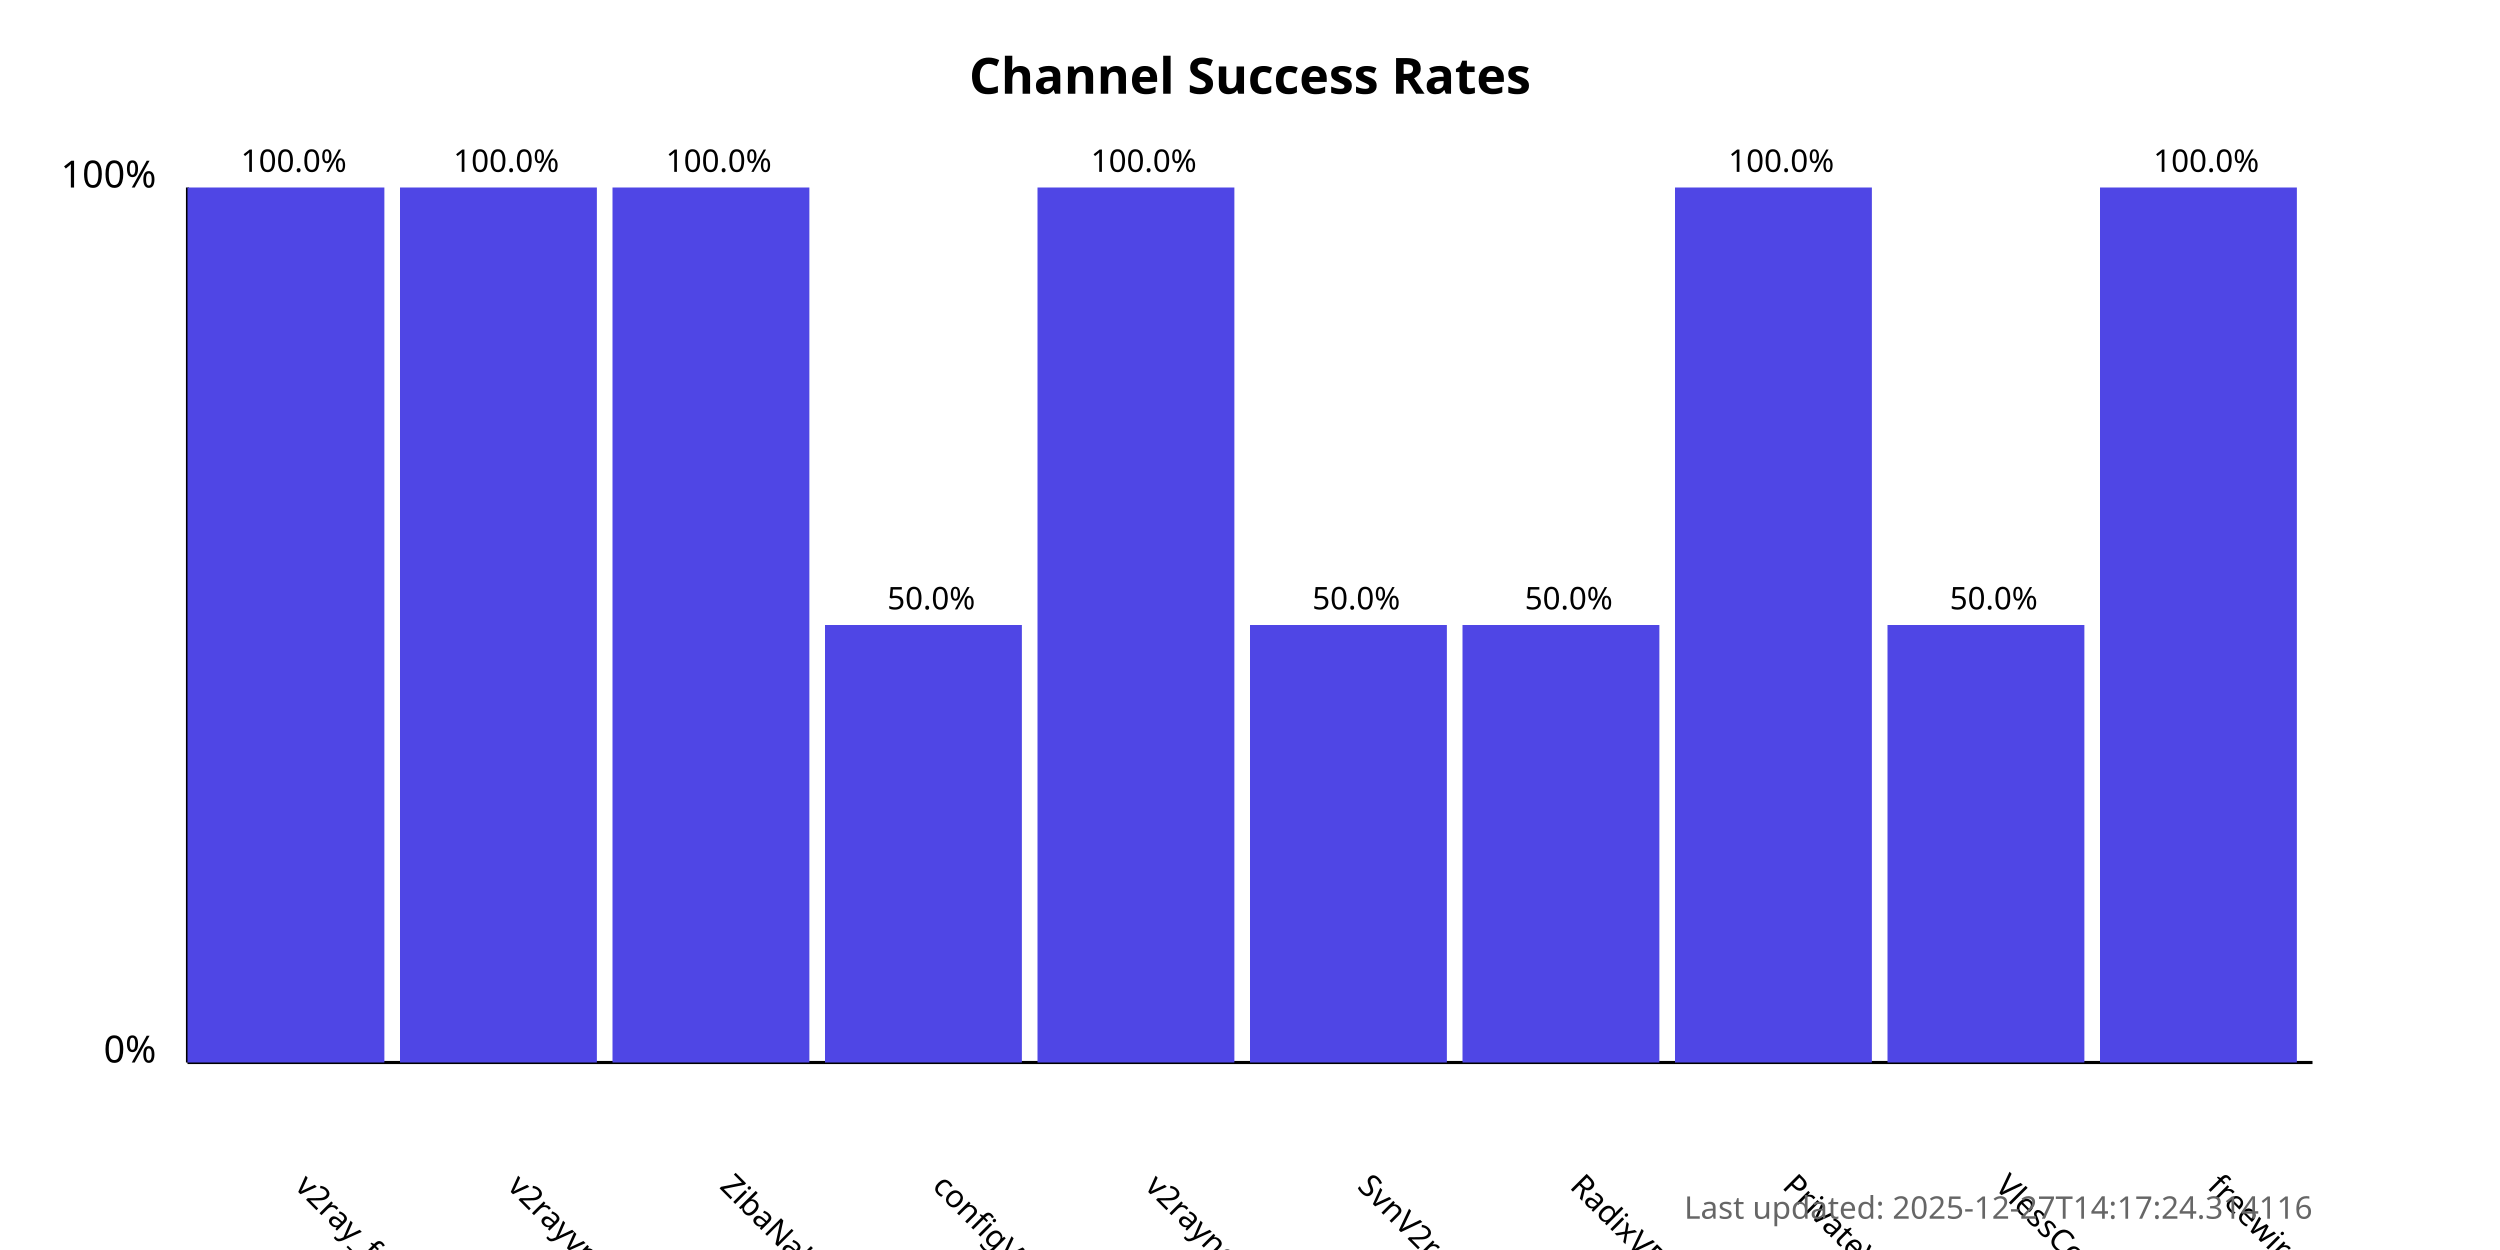
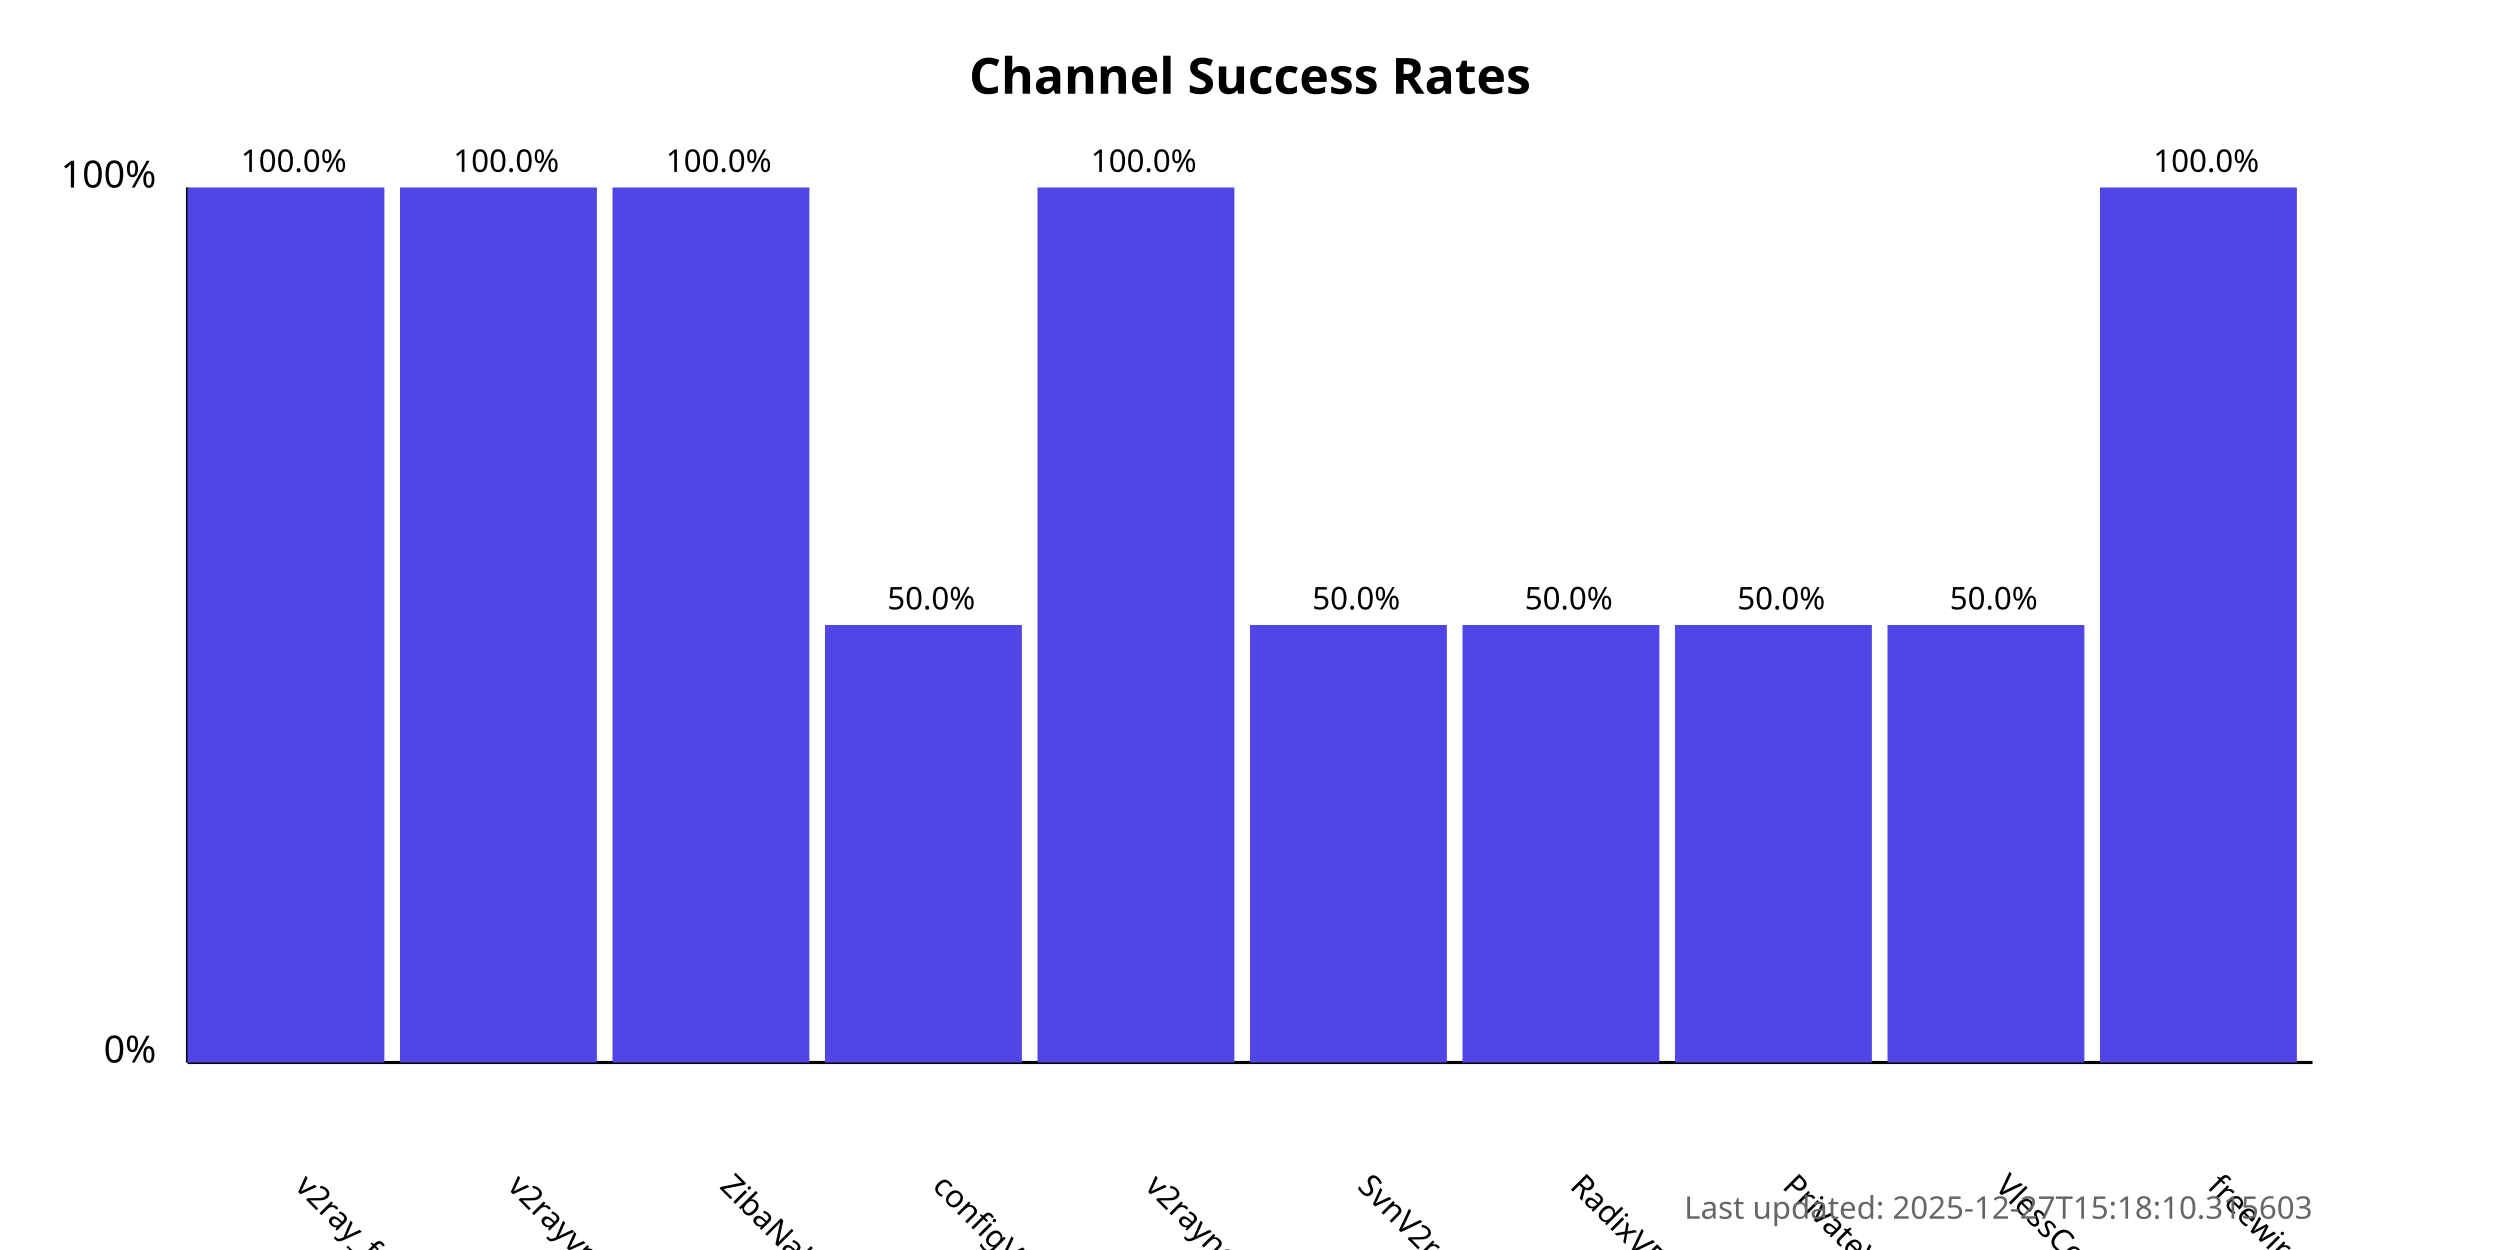
<svg xmlns="http://www.w3.org/2000/svg" width="800" height="400">
  <style>
            .chart-title { font: bold 16px sans-serif; }
            .axis-label { font: 12px sans-serif; }
            .tick-label { font: 10px sans-serif; }
            .bar { fill: #4f46e5; }
            .bar:hover { fill: #6366f1; }
            .timestamp { font: 10px sans-serif; fill: #666; }
        </style>
  <text x="400.0" y="30" text-anchor="middle" class="chart-title">
            Channel Success Rates
        </text>
  <line x1="60" y1="340" x2="60" y2="60" stroke="black" stroke-width="1" />
  <line x1="60" y1="340" x2="740" y2="340" stroke="black" stroke-width="1" />
  <text x="50" y="340" text-anchor="end" class="axis-label">0%</text>
  <text x="50" y="60" text-anchor="end" class="axis-label">100%</text>
  <g>
    <rect x="60" y="60.0" width="63.0" height="280.0" class="bar" />
    <text x="94.0" y="380" transform="rotate(45, 94.0, 380)" text-anchor="start" class="tick-label">
                v2ray_free_conf
            </text>
    <text x="94.0" y="55.0" text-anchor="middle" class="tick-label">
                100.0%
            </text>
  </g>
  <g>
    <rect x="128.0" y="60.0" width="63.0" height="280.0" class="bar" />
    <text x="162.0" y="380" transform="rotate(45, 162.0, 380)" text-anchor="start" class="tick-label">
                v2rayvpno
            </text>
    <text x="162.0" y="55.0" text-anchor="middle" class="tick-label">
                100.0%
            </text>
  </g>
  <g>
    <rect x="196.0" y="60.0" width="63.0" height="280.0" class="bar" />
    <text x="230.0" y="380" transform="rotate(45, 230.0, 380)" text-anchor="start" class="tick-label">
                ZibaNabz
            </text>
    <text x="230.0" y="55.0" text-anchor="middle" class="tick-label">
                100.0%
            </text>
  </g>
  <g>
    <rect x="264.0" y="200.0" width="63.0" height="140.0" class="bar" />
    <text x="298.0" y="380" transform="rotate(45, 298.0, 380)" text-anchor="start" class="tick-label">
                configV2rayForFree
            </text>
    <text x="298.0" y="195.0" text-anchor="middle" class="tick-label">
                50.0%
            </text>
  </g>
  <g>
    <rect x="332.0" y="60.0" width="63.0" height="280.0" class="bar" />
    <text x="366.0" y="380" transform="rotate(45, 366.0, 380)" text-anchor="start" class="tick-label">
                v2rayngvpn
            </text>
    <text x="366.0" y="55.0" text-anchor="middle" class="tick-label">
                100.0%
            </text>
  </g>
  <g>
    <rect x="400.0" y="200.0" width="63.0" height="140.0" class="bar" />
    <text x="434.0" y="380" transform="rotate(45, 434.0, 380)" text-anchor="start" class="tick-label">
                SvnV2ray
            </text>
    <text x="434.0" y="195.0" text-anchor="middle" class="tick-label">
                50.0%
            </text>
  </g>
  <g>
    <rect x="468.0" y="200.0" width="63.0" height="140.0" class="bar" />
    <text x="502.0" y="380" transform="rotate(45, 502.0, 380)" text-anchor="start" class="tick-label">
                RadixVPN
            </text>
    <text x="502.0" y="195.0" text-anchor="middle" class="tick-label">
                50.0%
            </text>
  </g>
  <g>
-     <rect x="536.0" y="60.0" width="63.0" height="280.0" class="bar" />
+     <rect x="536.0" y="200.0" width="63.0" height="140.0" class="bar" />
    <text x="570.0" y="380" transform="rotate(45, 570.0, 380)" text-anchor="start" class="tick-label">
                PrivateVPNs
            </text>
-     <text x="570.0" y="55.0" text-anchor="middle" class="tick-label">
-                 100.0%
+     <text x="570.0" y="195.0" text-anchor="middle" class="tick-label">
+                 50.0%
            </text>
  </g>
  <g>
    <rect x="604.0" y="200.0" width="63.0" height="140.0" class="bar" />
    <text x="638.0" y="380" transform="rotate(45, 638.0, 380)" text-anchor="start" class="tick-label">
                VlessConfig
            </text>
    <text x="638.0" y="195.0" text-anchor="middle" class="tick-label">
                50.0%
            </text>
  </g>
  <g>
    <rect x="672.0" y="60.0" width="63.0" height="280.0" class="bar" />
    <text x="706.0" y="380" transform="rotate(45, 706.0, 380)" text-anchor="start" class="tick-label">
                freewireguard
            </text>
    <text x="706.0" y="55.0" text-anchor="middle" class="tick-label">
                100.0%
            </text>
  </g>
  <text x="740" y="390" text-anchor="end" class="timestamp">
-             Last updated: 2025-12-27T14:17:24.314116
+             Last updated: 2025-12-27T15:18:10.315603
        </text>
</svg>
